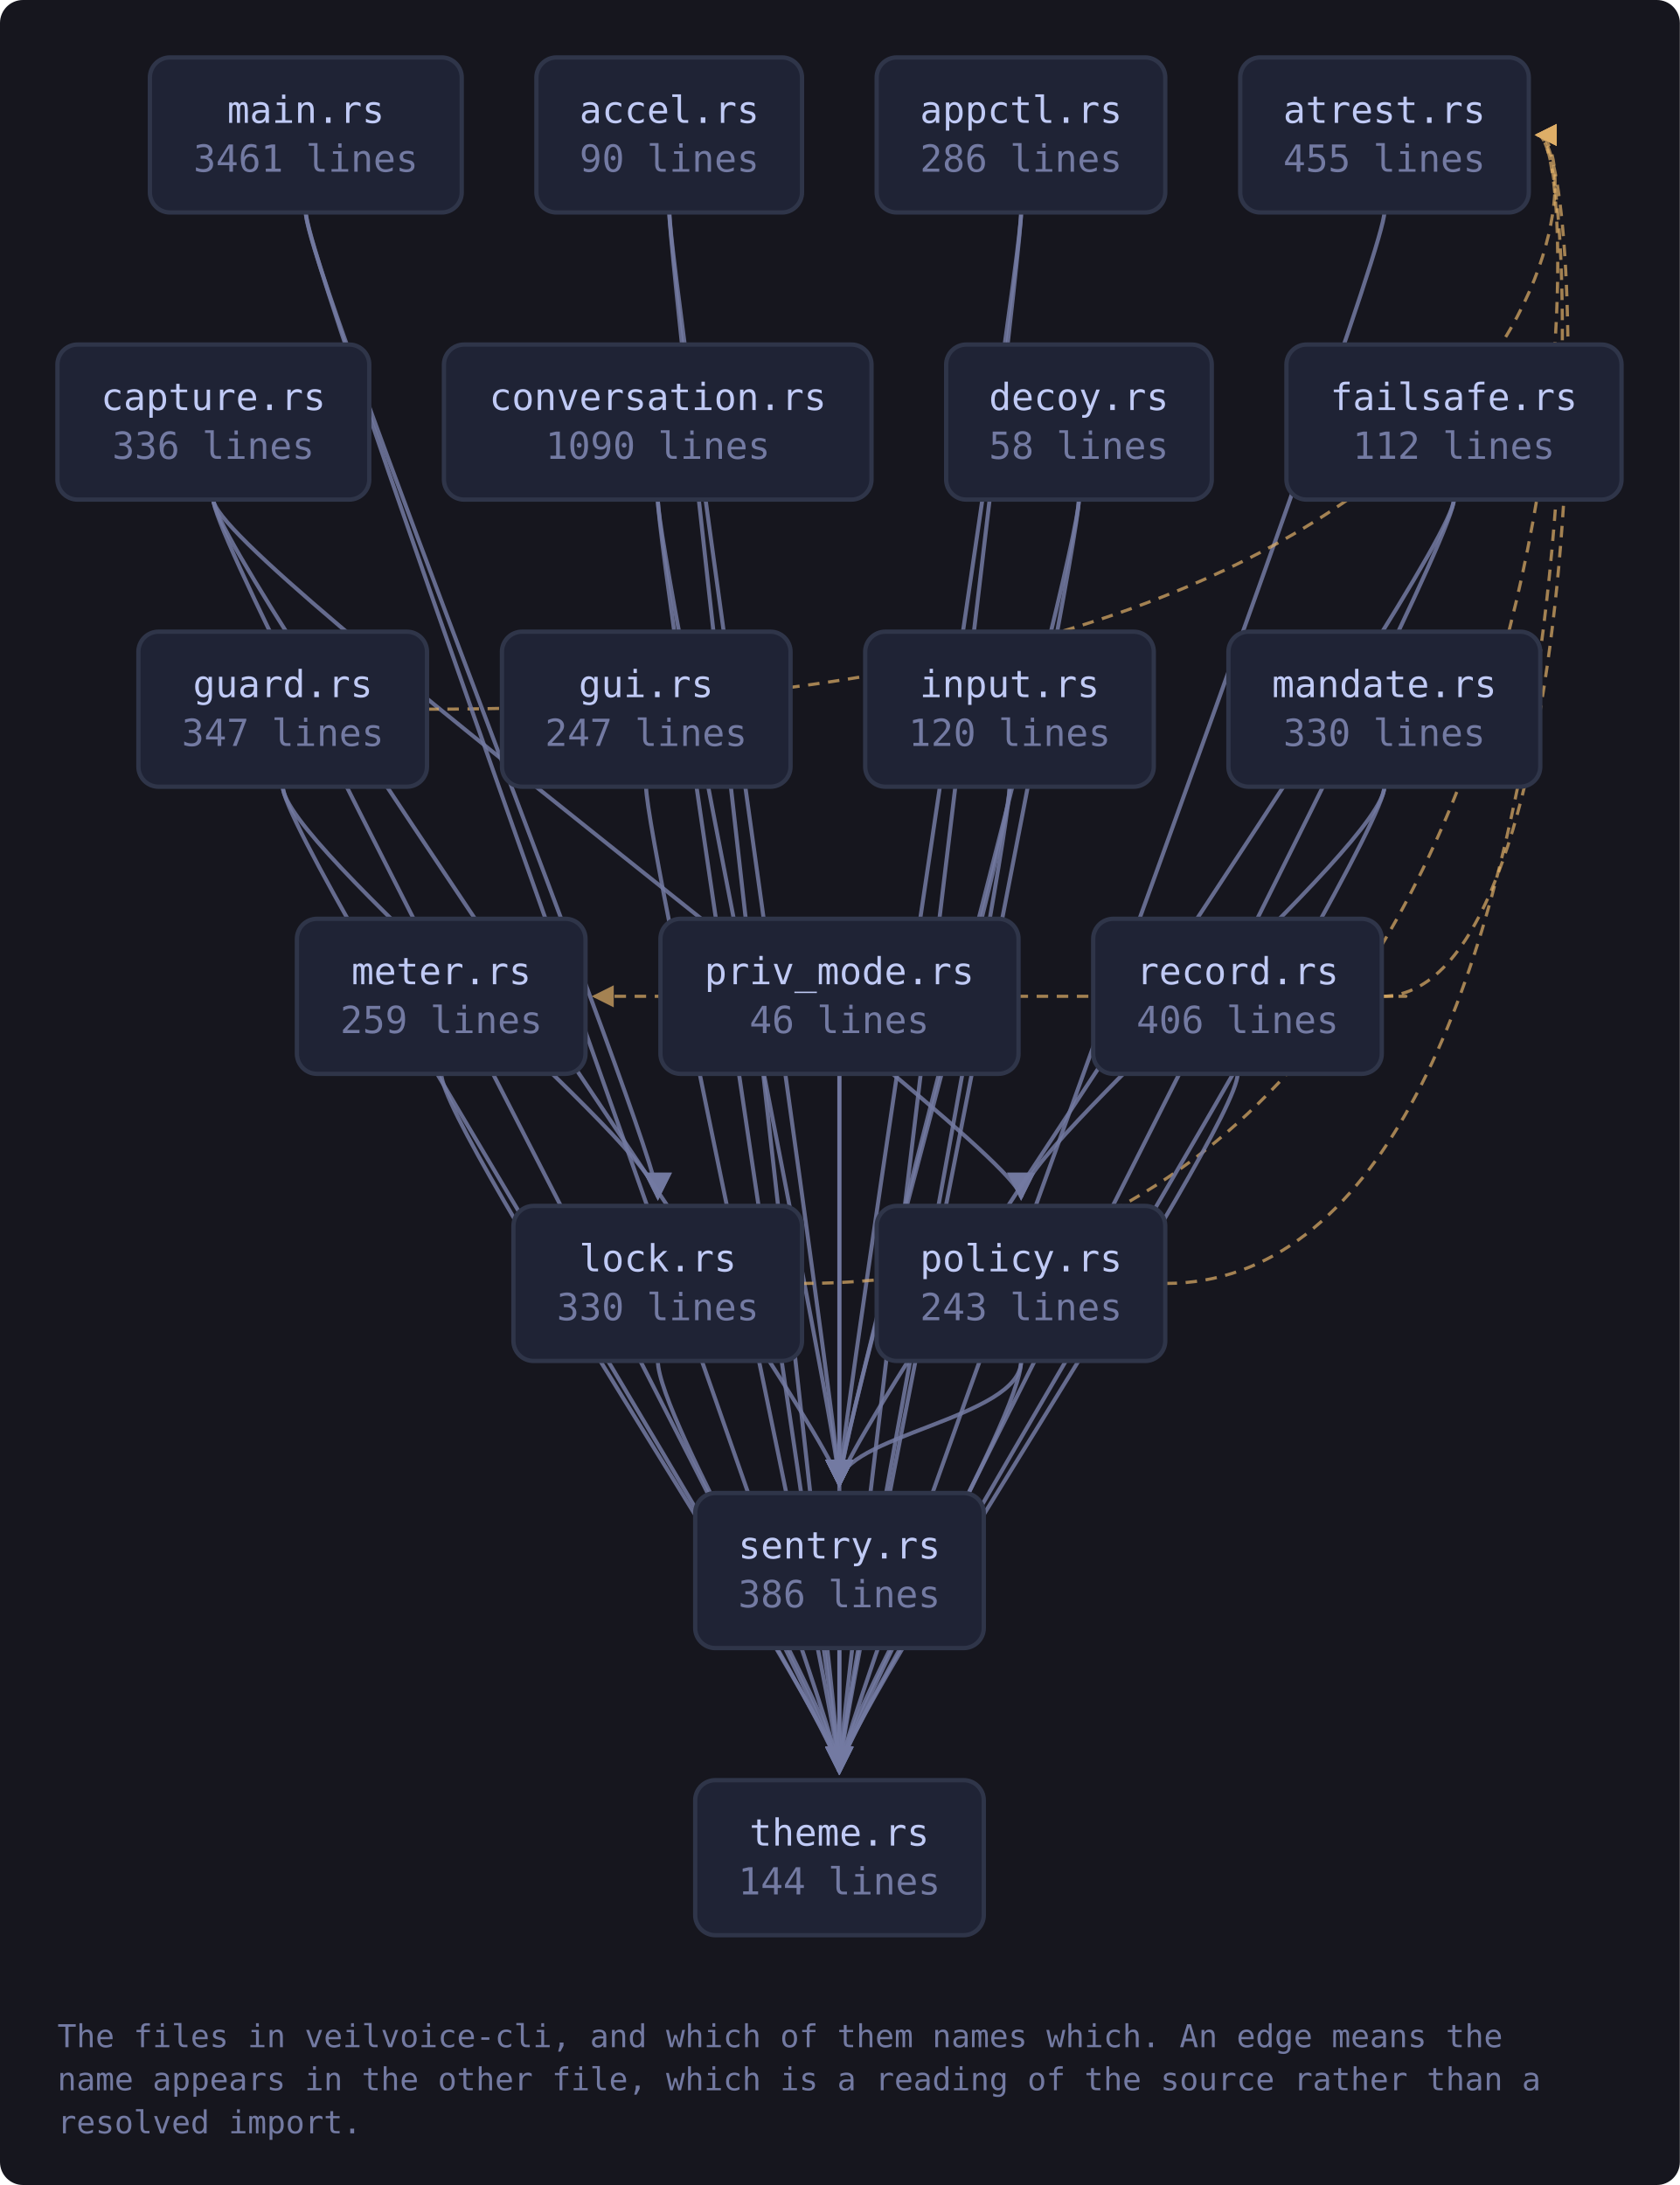
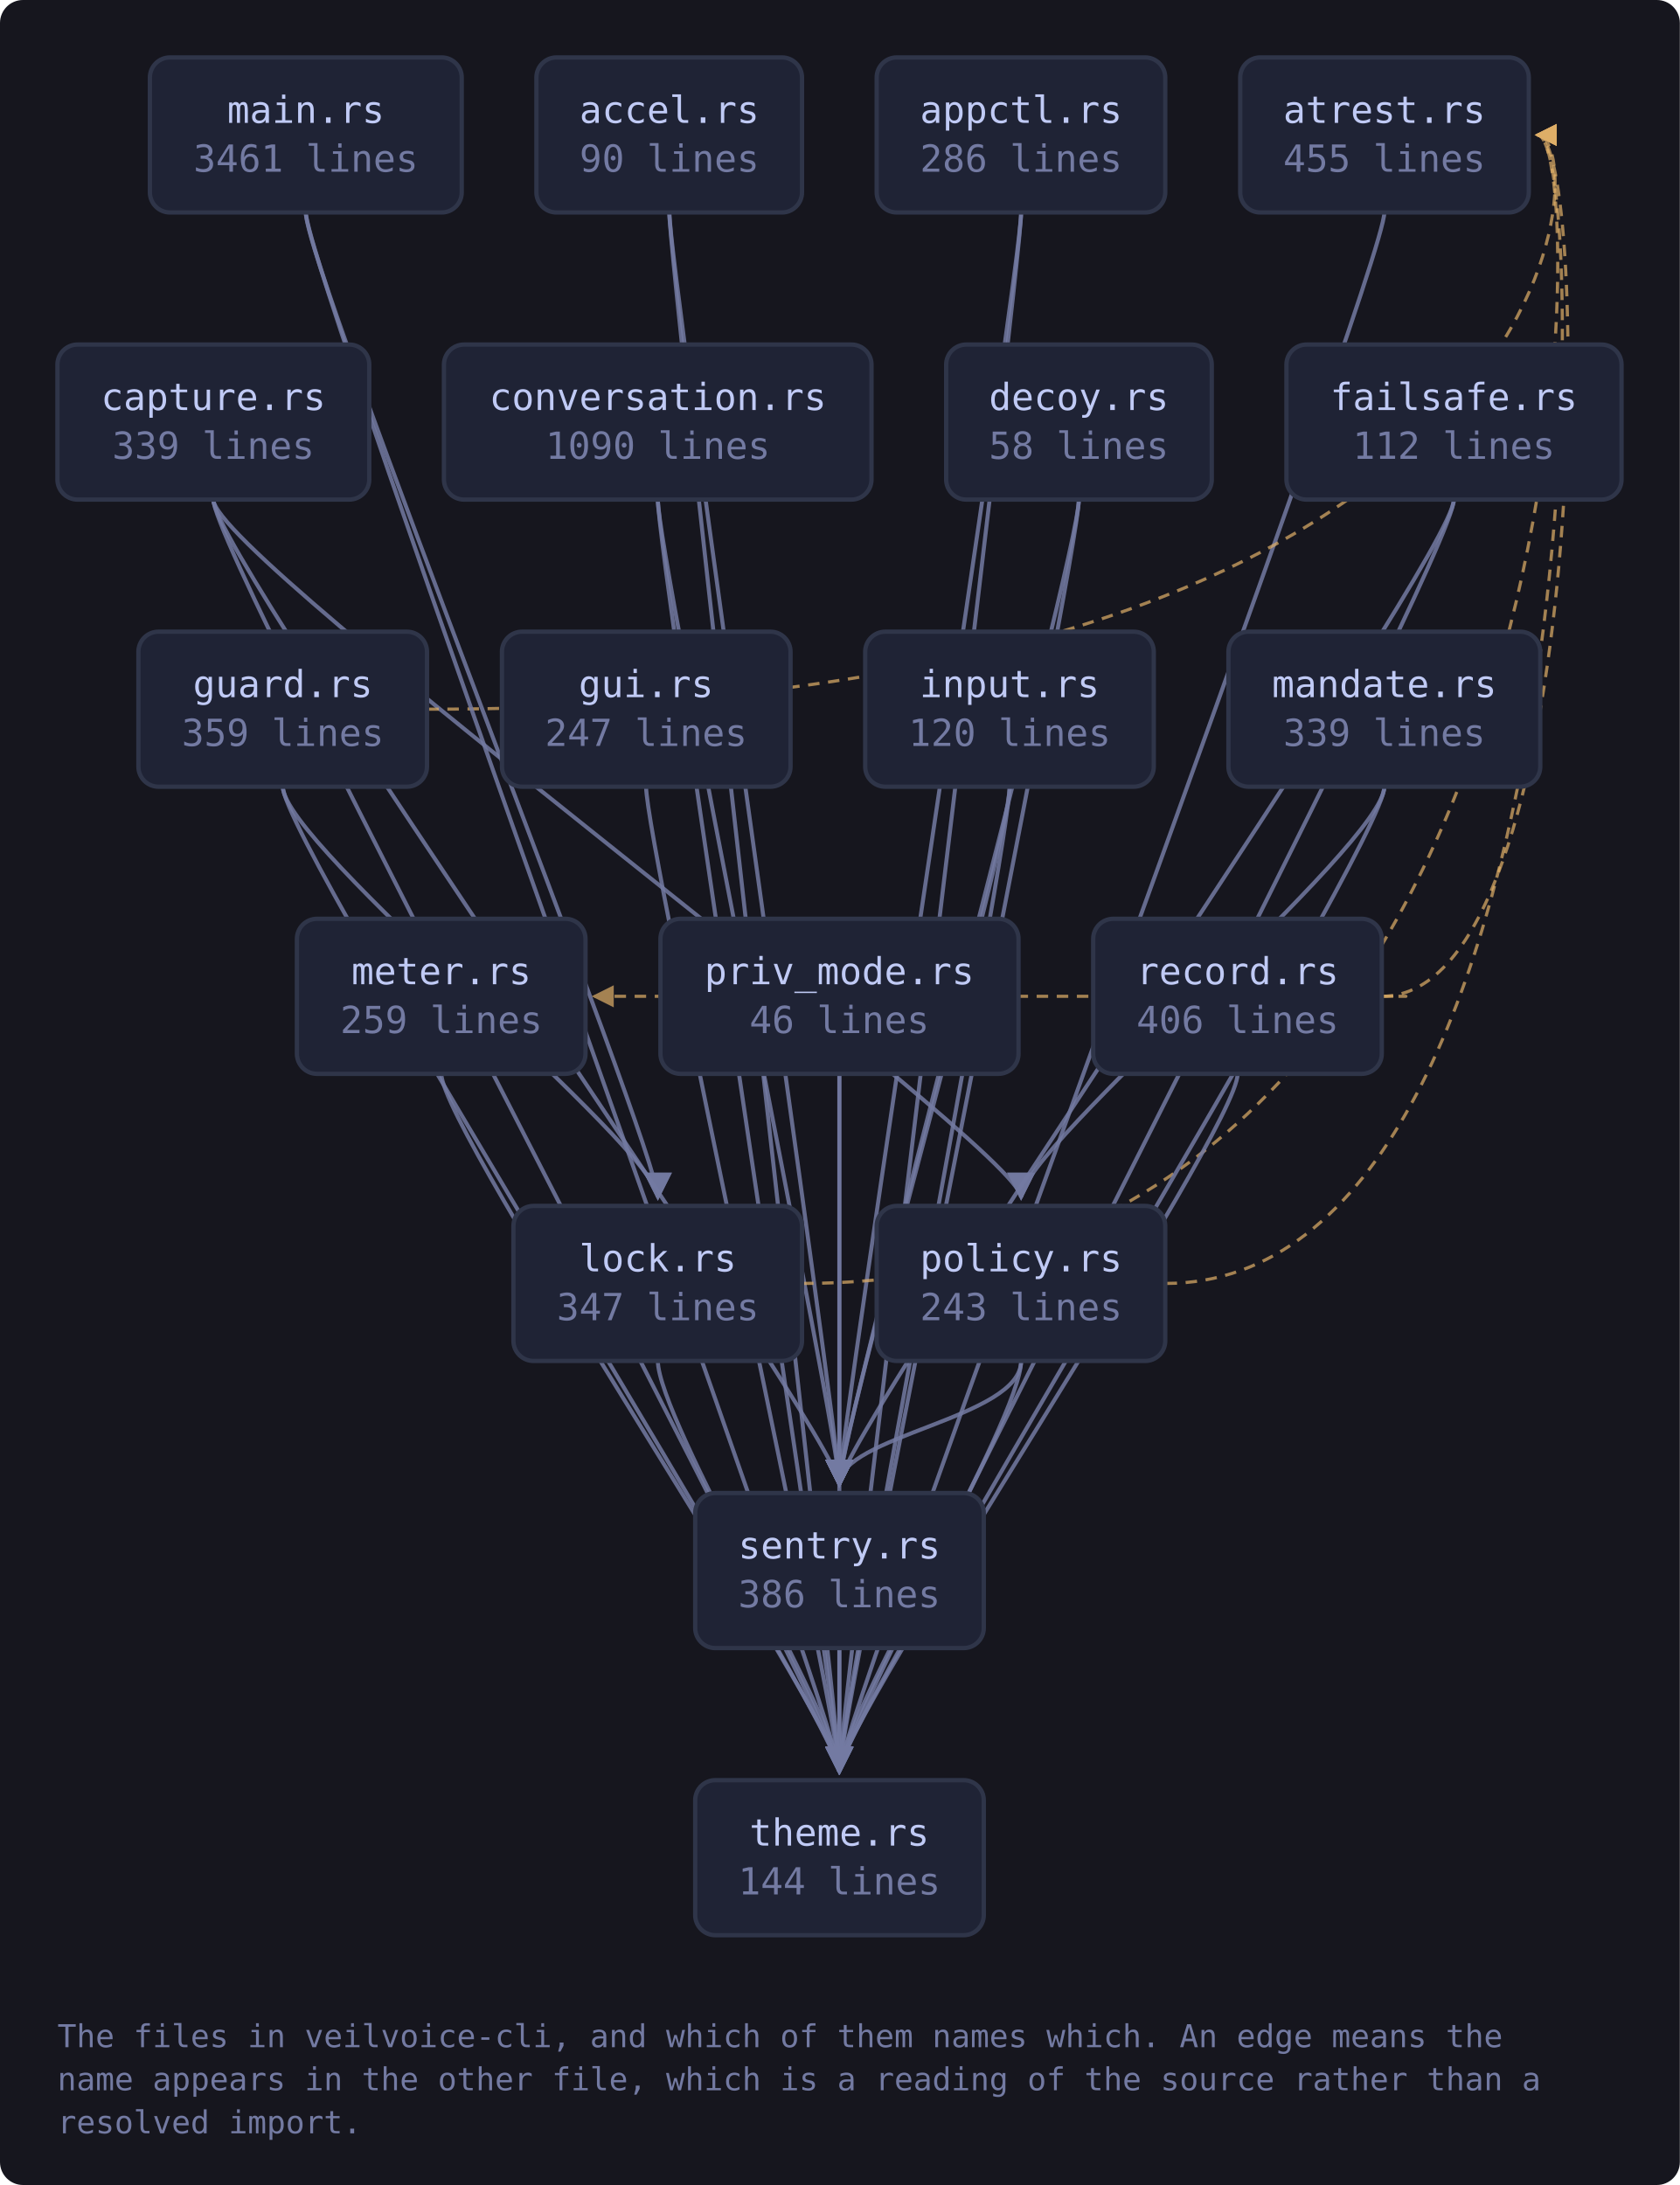
<svg xmlns="http://www.w3.org/2000/svg" viewBox="0 0 585 761" width="585" height="761" style="max-width:100%;height:auto" role="img" aria-label="flowchart">
  <defs>
    <marker id="a-muted" viewBox="0 0 8 8" refX="7" refY="4" markerWidth="7" markerHeight="7" orient="auto-start-reverse">
      <path d="M0 0 L8 4 L0 8 z" fill="var(--muted, #737aa2)" />
    </marker>
    <marker id="a-warn" viewBox="0 0 8 8" refX="7" refY="4" markerWidth="7" markerHeight="7" orient="auto-start-reverse">
      <path d="M0 0 L8 4 L0 8 z" fill="var(--warn, #e0af68)" />
    </marker>
    <marker id="a-accent" viewBox="0 0 8 8" refX="7" refY="4" markerWidth="7" markerHeight="7" orient="auto-start-reverse">
      <path d="M0 0 L8 4 L0 8 z" fill="var(--accent, #7aa2f7)" />
    </marker>
    <marker id="a-cyan" viewBox="0 0 8 8" refX="7" refY="4" markerWidth="7" markerHeight="7" orient="auto-start-reverse">
      <path d="M0 0 L8 4 L0 8 z" fill="var(--cyan, #7dcfff)" />
    </marker>
    <marker id="a-accent-2" viewBox="0 0 8 8" refX="7" refY="4" markerWidth="7" markerHeight="7" orient="auto-start-reverse">
      <path d="M0 0 L8 4 L0 8 z" fill="var(--accent-2, #bb9af7)" />
    </marker>
  </defs>
  <rect x="0" y="0" width="585" height="761" fill="var(--bg-inset, #16161e)" rx="8" />
  <path d="M233.1 74.0 C 233.1 94.0, 292.3 500.0, 292.3 517.0" fill="none" stroke="var(--muted, #737aa2)" stroke-width="1.4" opacity="0.85" marker-end="url(#a-muted)" />
  <path d="M233.1 74.0 C 233.1 94.0, 292.3 600.0, 292.3 617.0" fill="none" stroke="var(--muted, #737aa2)" stroke-width="1.4" opacity="0.85" marker-end="url(#a-muted)" />
  <path d="M355.6 74.0 C 355.6 94.0, 292.3 500.0, 292.3 517.0" fill="none" stroke="var(--muted, #737aa2)" stroke-width="1.4" opacity="0.85" marker-end="url(#a-muted)" />
  <path d="M355.6 74.0 C 355.6 94.0, 292.3 600.0, 292.3 617.0" fill="none" stroke="var(--muted, #737aa2)" stroke-width="1.4" opacity="0.85" marker-end="url(#a-muted)" />
  <path d="M482.1 74.0 C 482.1 94.0, 292.3 600.0, 292.3 617.0" fill="none" stroke="var(--muted, #737aa2)" stroke-width="1.4" opacity="0.85" marker-end="url(#a-muted)" />
  <path d="M74.3 174.0 C 74.3 194.0, 355.6 400.0, 355.6 417.0" fill="none" stroke="var(--muted, #737aa2)" stroke-width="1.4" opacity="0.85" marker-end="url(#a-muted)" />
  <path d="M74.3 174.0 C 74.3 194.0, 292.3 500.0, 292.3 517.0" fill="none" stroke="var(--muted, #737aa2)" stroke-width="1.4" opacity="0.85" marker-end="url(#a-muted)" />
  <path d="M74.3 174.0 C 74.3 194.0, 292.3 600.0, 292.3 617.0" fill="none" stroke="var(--muted, #737aa2)" stroke-width="1.4" opacity="0.85" marker-end="url(#a-muted)" />
  <path d="M229.1 174.0 C 229.1 194.0, 292.3 500.0, 292.3 517.0" fill="none" stroke="var(--muted, #737aa2)" stroke-width="1.4" opacity="0.85" marker-end="url(#a-muted)" />
  <path d="M229.1 174.0 C 229.1 194.0, 292.3 600.0, 292.3 617.0" fill="none" stroke="var(--muted, #737aa2)" stroke-width="1.4" opacity="0.85" marker-end="url(#a-muted)" />
  <path d="M375.7 174.0 C 375.7 194.0, 292.3 500.0, 292.3 517.0" fill="none" stroke="var(--muted, #737aa2)" stroke-width="1.4" opacity="0.85" marker-end="url(#a-muted)" />
  <path d="M375.7 174.0 C 375.7 194.0, 292.3 600.0, 292.3 617.0" fill="none" stroke="var(--muted, #737aa2)" stroke-width="1.4" opacity="0.85" marker-end="url(#a-muted)" />
  <path d="M506.3 174.0 C 506.3 194.0, 292.3 500.0, 292.3 517.0" fill="none" stroke="var(--muted, #737aa2)" stroke-width="1.4" opacity="0.85" marker-end="url(#a-muted)" />
  <path d="M506.3 174.0 C 506.3 194.0, 292.3 600.0, 292.3 617.0" fill="none" stroke="var(--muted, #737aa2)" stroke-width="1.4" opacity="0.85" marker-end="url(#a-muted)" />
  <path d="M148.8 247.0 C 554.4 247.0, 554.4 47.0, 535.4 47.0" fill="none" stroke="var(--warn, #e0af68)" stroke-width="1.1" opacity="0.7" stroke-dasharray="4 3" marker-end="url(#a-warn)" />
  <path d="M98.5 274.0 C 98.5 294.0, 229.1 400.0, 229.1 417.0" fill="none" stroke="var(--muted, #737aa2)" stroke-width="1.4" opacity="0.85" marker-end="url(#a-muted)" />
  <path d="M98.5 274.0 C 98.5 294.0, 292.3 600.0, 292.3 617.0" fill="none" stroke="var(--muted, #737aa2)" stroke-width="1.4" opacity="0.85" marker-end="url(#a-muted)" />
  <path d="M225.0 274.0 C 225.0 294.0, 292.3 600.0, 292.3 617.0" fill="none" stroke="var(--muted, #737aa2)" stroke-width="1.4" opacity="0.85" marker-end="url(#a-muted)" />
  <path d="M351.6 274.0 C 351.6 294.0, 292.3 500.0, 292.3 517.0" fill="none" stroke="var(--muted, #737aa2)" stroke-width="1.4" opacity="0.85" marker-end="url(#a-muted)" />
  <path d="M351.6 274.0 C 351.6 294.0, 292.3 600.0, 292.3 617.0" fill="none" stroke="var(--muted, #737aa2)" stroke-width="1.4" opacity="0.85" marker-end="url(#a-muted)" />
  <path d="M279.3 447.0 C 554.4 447.0, 554.4 47.0, 535.4 47.0" fill="none" stroke="var(--warn, #e0af68)" stroke-width="1.1" opacity="0.7" stroke-dasharray="4 3" marker-end="url(#a-warn)" />
  <path d="M229.1 474.0 C 229.1 494.0, 292.3 600.0, 292.3 617.0" fill="none" stroke="var(--muted, #737aa2)" stroke-width="1.4" opacity="0.85" marker-end="url(#a-muted)" />
  <path d="M106.5 74.0 C 106.5 94.0, 229.1 400.0, 229.1 417.0" fill="none" stroke="var(--muted, #737aa2)" stroke-width="1.4" opacity="0.85" marker-end="url(#a-muted)" />
  <path d="M106.5 74.0 C 106.5 94.0, 292.3 600.0, 292.3 617.0" fill="none" stroke="var(--muted, #737aa2)" stroke-width="1.4" opacity="0.85" marker-end="url(#a-muted)" />
  <path d="M482.1 274.0 C 482.1 294.0, 355.6 400.0, 355.6 417.0" fill="none" stroke="var(--muted, #737aa2)" stroke-width="1.4" opacity="0.85" marker-end="url(#a-muted)" />
  <path d="M482.1 274.0 C 482.1 294.0, 292.3 600.0, 292.3 617.0" fill="none" stroke="var(--muted, #737aa2)" stroke-width="1.4" opacity="0.85" marker-end="url(#a-muted)" />
  <path d="M153.7 374.0 C 153.7 394.0, 292.3 600.0, 292.3 617.0" fill="none" stroke="var(--muted, #737aa2)" stroke-width="1.4" opacity="0.85" marker-end="url(#a-muted)" />
  <path d="M405.9 447.0 C 554.4 447.0, 554.4 47.0, 535.4 47.0" fill="none" stroke="var(--warn, #e0af68)" stroke-width="1.1" opacity="0.7" stroke-dasharray="4 3" marker-end="url(#a-warn)" />
  <path d="M355.6 474.0 C 355.6 494.0, 292.3 500.0, 292.3 517.0" fill="none" stroke="var(--muted, #737aa2)" stroke-width="1.4" opacity="0.85" marker-end="url(#a-muted)" />
  <path d="M355.6 474.0 C 355.6 494.0, 292.3 600.0, 292.3 617.0" fill="none" stroke="var(--muted, #737aa2)" stroke-width="1.4" opacity="0.85" marker-end="url(#a-muted)" />
  <path d="M292.3 374.0 C 292.3 394.0, 292.3 500.0, 292.3 517.0" fill="none" stroke="var(--muted, #737aa2)" stroke-width="1.4" opacity="0.85" marker-end="url(#a-muted)" />
  <path d="M292.3 374.0 C 292.3 394.0, 292.3 600.0, 292.3 617.0" fill="none" stroke="var(--muted, #737aa2)" stroke-width="1.4" opacity="0.85" marker-end="url(#a-muted)" />
  <path d="M481.2 347.0 C 554.4 347.0, 554.4 47.0, 535.4 47.0" fill="none" stroke="var(--warn, #e0af68)" stroke-width="1.1" opacity="0.7" stroke-dasharray="4 3" marker-end="url(#a-warn)" />
  <path d="M481.2 347.0 C 503.2 347.0, 503.2 347.0, 207.0 347.0" fill="none" stroke="var(--warn, #e0af68)" stroke-width="1.1" opacity="0.7" stroke-dasharray="4 3" marker-end="url(#a-warn)" />
  <path d="M431.0 374.0 C 431.0 394.0, 292.3 600.0, 292.3 617.0" fill="none" stroke="var(--muted, #737aa2)" stroke-width="1.4" opacity="0.85" marker-end="url(#a-muted)" />
  <path d="M292.3 574.0 C 292.3 594.0, 292.3 600.0, 292.3 617.0" fill="none" stroke="var(--muted, #737aa2)" stroke-width="1.4" opacity="0.85" marker-end="url(#a-muted)" />
  <a href="https://github.com/tilas01/veilvoice/blob/main/crates/veilvoice-cli/src/main.rs" target="_blank" rel="noopener noreferrer">
    <rect x="52.2" y="20.0" width="108.6" height="54.0" rx="7" fill="var(--bg-soft, #1f2335)" stroke="var(--border, #2f3549)" stroke-width="1.5" />
    <text x="106.5" y="42.8" font-family="ui-monospace, SFMono-Regular, Menlo, Consolas, monospace" font-size="13" fill="var(--fg, #c0caf5)" text-anchor="middle">main.rs</text>
    <text x="106.5" y="59.8" font-family="ui-monospace, SFMono-Regular, Menlo, Consolas, monospace" font-size="13" fill="var(--muted, #737aa2)" text-anchor="middle">3461 lines</text>
  </a>
  <a href="https://github.com/tilas01/veilvoice/blob/main/crates/veilvoice-cli/src/accel.rs" target="_blank" rel="noopener noreferrer">
    <rect x="186.8" y="20.0" width="92.5" height="54.0" rx="7" fill="var(--bg-soft, #1f2335)" stroke="var(--border, #2f3549)" stroke-width="1.5" />
    <text x="233.1" y="42.8" font-family="ui-monospace, SFMono-Regular, Menlo, Consolas, monospace" font-size="13" fill="var(--fg, #c0caf5)" text-anchor="middle">accel.rs</text>
    <text x="233.1" y="59.8" font-family="ui-monospace, SFMono-Regular, Menlo, Consolas, monospace" font-size="13" fill="var(--muted, #737aa2)" text-anchor="middle">90 lines</text>
  </a>
  <a href="https://github.com/tilas01/veilvoice/blob/main/crates/veilvoice-cli/src/appctl.rs" target="_blank" rel="noopener noreferrer">
    <rect x="305.3" y="20.0" width="100.5" height="54.0" rx="7" fill="var(--bg-soft, #1f2335)" stroke="var(--border, #2f3549)" stroke-width="1.5" />
    <text x="355.6" y="42.8" font-family="ui-monospace, SFMono-Regular, Menlo, Consolas, monospace" font-size="13" fill="var(--fg, #c0caf5)" text-anchor="middle">appctl.rs</text>
    <text x="355.6" y="59.8" font-family="ui-monospace, SFMono-Regular, Menlo, Consolas, monospace" font-size="13" fill="var(--muted, #737aa2)" text-anchor="middle">286 lines</text>
  </a>
  <a href="https://github.com/tilas01/veilvoice/blob/main/crates/veilvoice-cli/src/atrest.rs" target="_blank" rel="noopener noreferrer">
    <rect x="431.9" y="20.0" width="100.5" height="54.0" rx="7" fill="var(--bg-soft, #1f2335)" stroke="var(--border, #2f3549)" stroke-width="1.5" />
    <text x="482.1" y="42.8" font-family="ui-monospace, SFMono-Regular, Menlo, Consolas, monospace" font-size="13" fill="var(--fg, #c0caf5)" text-anchor="middle">atrest.rs</text>
    <text x="482.1" y="59.8" font-family="ui-monospace, SFMono-Regular, Menlo, Consolas, monospace" font-size="13" fill="var(--muted, #737aa2)" text-anchor="middle">455 lines</text>
  </a>
  <a href="https://github.com/tilas01/veilvoice/blob/main/crates/veilvoice-cli/src/capture.rs" target="_blank" rel="noopener noreferrer">
    <rect x="20.0" y="120.0" width="108.6" height="54.0" rx="7" fill="var(--bg-soft, #1f2335)" stroke="var(--border, #2f3549)" stroke-width="1.5" />
    <text x="74.3" y="142.8" font-family="ui-monospace, SFMono-Regular, Menlo, Consolas, monospace" font-size="13" fill="var(--fg, #c0caf5)" text-anchor="middle">capture.rs</text>
-     <text x="74.3" y="159.8" font-family="ui-monospace, SFMono-Regular, Menlo, Consolas, monospace" font-size="13" fill="var(--muted, #737aa2)" text-anchor="middle">336 lines</text>
+     <text x="74.3" y="159.8" font-family="ui-monospace, SFMono-Regular, Menlo, Consolas, monospace" font-size="13" fill="var(--muted, #737aa2)" text-anchor="middle">339 lines</text>
  </a>
  <a href="https://github.com/tilas01/veilvoice/blob/main/crates/veilvoice-cli/src/conversation.rs" target="_blank" rel="noopener noreferrer">
    <rect x="154.6" y="120.0" width="148.9" height="54.0" rx="7" fill="var(--bg-soft, #1f2335)" stroke="var(--border, #2f3549)" stroke-width="1.5" />
    <text x="229.1" y="142.8" font-family="ui-monospace, SFMono-Regular, Menlo, Consolas, monospace" font-size="13" fill="var(--fg, #c0caf5)" text-anchor="middle">conversation.rs</text>
    <text x="229.1" y="159.8" font-family="ui-monospace, SFMono-Regular, Menlo, Consolas, monospace" font-size="13" fill="var(--muted, #737aa2)" text-anchor="middle">1090 lines</text>
  </a>
  <a href="https://github.com/tilas01/veilvoice/blob/main/crates/veilvoice-cli/src/decoy.rs" target="_blank" rel="noopener noreferrer">
    <rect x="329.5" y="120.0" width="92.5" height="54.0" rx="7" fill="var(--bg-soft, #1f2335)" stroke="var(--border, #2f3549)" stroke-width="1.5" />
    <text x="375.7" y="142.8" font-family="ui-monospace, SFMono-Regular, Menlo, Consolas, monospace" font-size="13" fill="var(--fg, #c0caf5)" text-anchor="middle">decoy.rs</text>
    <text x="375.7" y="159.8" font-family="ui-monospace, SFMono-Regular, Menlo, Consolas, monospace" font-size="13" fill="var(--muted, #737aa2)" text-anchor="middle">58 lines</text>
  </a>
  <a href="https://github.com/tilas01/veilvoice/blob/main/crates/veilvoice-cli/src/failsafe.rs" target="_blank" rel="noopener noreferrer">
    <rect x="448.0" y="120.0" width="116.7" height="54.0" rx="7" fill="var(--bg-soft, #1f2335)" stroke="var(--border, #2f3549)" stroke-width="1.5" />
    <text x="506.3" y="142.8" font-family="ui-monospace, SFMono-Regular, Menlo, Consolas, monospace" font-size="13" fill="var(--fg, #c0caf5)" text-anchor="middle">failsafe.rs</text>
    <text x="506.3" y="159.8" font-family="ui-monospace, SFMono-Regular, Menlo, Consolas, monospace" font-size="13" fill="var(--muted, #737aa2)" text-anchor="middle">112 lines</text>
  </a>
  <a href="https://github.com/tilas01/veilvoice/blob/main/crates/veilvoice-cli/src/guard.rs" target="_blank" rel="noopener noreferrer">
    <rect x="48.2" y="220.0" width="100.5" height="54.0" rx="7" fill="var(--bg-soft, #1f2335)" stroke="var(--border, #2f3549)" stroke-width="1.5" />
    <text x="98.5" y="242.8" font-family="ui-monospace, SFMono-Regular, Menlo, Consolas, monospace" font-size="13" fill="var(--fg, #c0caf5)" text-anchor="middle">guard.rs</text>
-     <text x="98.5" y="259.8" font-family="ui-monospace, SFMono-Regular, Menlo, Consolas, monospace" font-size="13" fill="var(--muted, #737aa2)" text-anchor="middle">347 lines</text>
+     <text x="98.5" y="259.8" font-family="ui-monospace, SFMono-Regular, Menlo, Consolas, monospace" font-size="13" fill="var(--muted, #737aa2)" text-anchor="middle">359 lines</text>
  </a>
  <a href="https://github.com/tilas01/veilvoice/blob/main/crates/veilvoice-cli/src/gui.rs" target="_blank" rel="noopener noreferrer">
    <rect x="174.8" y="220.0" width="100.5" height="54.0" rx="7" fill="var(--bg-soft, #1f2335)" stroke="var(--border, #2f3549)" stroke-width="1.5" />
    <text x="225.0" y="242.8" font-family="ui-monospace, SFMono-Regular, Menlo, Consolas, monospace" font-size="13" fill="var(--fg, #c0caf5)" text-anchor="middle">gui.rs</text>
    <text x="225.0" y="259.8" font-family="ui-monospace, SFMono-Regular, Menlo, Consolas, monospace" font-size="13" fill="var(--muted, #737aa2)" text-anchor="middle">247 lines</text>
  </a>
  <a href="https://github.com/tilas01/veilvoice/blob/main/crates/veilvoice-cli/src/input.rs" target="_blank" rel="noopener noreferrer">
    <rect x="301.3" y="220.0" width="100.5" height="54.0" rx="7" fill="var(--bg-soft, #1f2335)" stroke="var(--border, #2f3549)" stroke-width="1.5" />
    <text x="351.6" y="242.8" font-family="ui-monospace, SFMono-Regular, Menlo, Consolas, monospace" font-size="13" fill="var(--fg, #c0caf5)" text-anchor="middle">input.rs</text>
    <text x="351.6" y="259.8" font-family="ui-monospace, SFMono-Regular, Menlo, Consolas, monospace" font-size="13" fill="var(--muted, #737aa2)" text-anchor="middle">120 lines</text>
  </a>
  <a href="https://github.com/tilas01/veilvoice/blob/main/crates/veilvoice-cli/src/lock.rs" target="_blank" rel="noopener noreferrer">
    <rect x="178.8" y="420.0" width="100.5" height="54.0" rx="7" fill="var(--bg-soft, #1f2335)" stroke="var(--border, #2f3549)" stroke-width="1.5" />
    <text x="229.1" y="442.8" font-family="ui-monospace, SFMono-Regular, Menlo, Consolas, monospace" font-size="13" fill="var(--fg, #c0caf5)" text-anchor="middle">lock.rs</text>
-     <text x="229.1" y="459.8" font-family="ui-monospace, SFMono-Regular, Menlo, Consolas, monospace" font-size="13" fill="var(--muted, #737aa2)" text-anchor="middle">330 lines</text>
+     <text x="229.1" y="459.8" font-family="ui-monospace, SFMono-Regular, Menlo, Consolas, monospace" font-size="13" fill="var(--muted, #737aa2)" text-anchor="middle">347 lines</text>
  </a>
  <a href="https://github.com/tilas01/veilvoice/blob/main/crates/veilvoice-cli/src/mandate.rs" target="_blank" rel="noopener noreferrer">
    <rect x="427.8" y="220.0" width="108.6" height="54.0" rx="7" fill="var(--bg-soft, #1f2335)" stroke="var(--border, #2f3549)" stroke-width="1.5" />
    <text x="482.1" y="242.8" font-family="ui-monospace, SFMono-Regular, Menlo, Consolas, monospace" font-size="13" fill="var(--fg, #c0caf5)" text-anchor="middle">mandate.rs</text>
-     <text x="482.1" y="259.8" font-family="ui-monospace, SFMono-Regular, Menlo, Consolas, monospace" font-size="13" fill="var(--muted, #737aa2)" text-anchor="middle">330 lines</text>
+     <text x="482.1" y="259.8" font-family="ui-monospace, SFMono-Regular, Menlo, Consolas, monospace" font-size="13" fill="var(--muted, #737aa2)" text-anchor="middle">339 lines</text>
  </a>
  <a href="https://github.com/tilas01/veilvoice/blob/main/crates/veilvoice-cli/src/meter.rs" target="_blank" rel="noopener noreferrer">
    <rect x="103.4" y="320.0" width="100.5" height="54.0" rx="7" fill="var(--bg-soft, #1f2335)" stroke="var(--border, #2f3549)" stroke-width="1.5" />
    <text x="153.7" y="342.8" font-family="ui-monospace, SFMono-Regular, Menlo, Consolas, monospace" font-size="13" fill="var(--fg, #c0caf5)" text-anchor="middle">meter.rs</text>
    <text x="153.7" y="359.8" font-family="ui-monospace, SFMono-Regular, Menlo, Consolas, monospace" font-size="13" fill="var(--muted, #737aa2)" text-anchor="middle">259 lines</text>
  </a>
  <a href="https://github.com/tilas01/veilvoice/blob/main/crates/veilvoice-cli/src/policy.rs" target="_blank" rel="noopener noreferrer">
    <rect x="305.3" y="420.0" width="100.5" height="54.0" rx="7" fill="var(--bg-soft, #1f2335)" stroke="var(--border, #2f3549)" stroke-width="1.5" />
    <text x="355.6" y="442.8" font-family="ui-monospace, SFMono-Regular, Menlo, Consolas, monospace" font-size="13" fill="var(--fg, #c0caf5)" text-anchor="middle">policy.rs</text>
    <text x="355.6" y="459.8" font-family="ui-monospace, SFMono-Regular, Menlo, Consolas, monospace" font-size="13" fill="var(--muted, #737aa2)" text-anchor="middle">243 lines</text>
  </a>
  <a href="https://github.com/tilas01/veilvoice/blob/main/crates/veilvoice-cli/src/priv_mode.rs" target="_blank" rel="noopener noreferrer">
    <rect x="230.0" y="320.0" width="124.7" height="54.0" rx="7" fill="var(--bg-soft, #1f2335)" stroke="var(--border, #2f3549)" stroke-width="1.5" />
    <text x="292.3" y="342.8" font-family="ui-monospace, SFMono-Regular, Menlo, Consolas, monospace" font-size="13" fill="var(--fg, #c0caf5)" text-anchor="middle">priv_mode.rs</text>
    <text x="292.3" y="359.8" font-family="ui-monospace, SFMono-Regular, Menlo, Consolas, monospace" font-size="13" fill="var(--muted, #737aa2)" text-anchor="middle">46 lines</text>
  </a>
  <a href="https://github.com/tilas01/veilvoice/blob/main/crates/veilvoice-cli/src/record.rs" target="_blank" rel="noopener noreferrer">
    <rect x="380.7" y="320.0" width="100.5" height="54.0" rx="7" fill="var(--bg-soft, #1f2335)" stroke="var(--border, #2f3549)" stroke-width="1.5" />
    <text x="431.0" y="342.8" font-family="ui-monospace, SFMono-Regular, Menlo, Consolas, monospace" font-size="13" fill="var(--fg, #c0caf5)" text-anchor="middle">record.rs</text>
    <text x="431.0" y="359.8" font-family="ui-monospace, SFMono-Regular, Menlo, Consolas, monospace" font-size="13" fill="var(--muted, #737aa2)" text-anchor="middle">406 lines</text>
  </a>
  <a href="https://github.com/tilas01/veilvoice/blob/main/crates/veilvoice-cli/src/sentry.rs" target="_blank" rel="noopener noreferrer">
    <rect x="242.1" y="520.0" width="100.5" height="54.0" rx="7" fill="var(--bg-soft, #1f2335)" stroke="var(--border, #2f3549)" stroke-width="1.5" />
    <text x="292.3" y="542.8" font-family="ui-monospace, SFMono-Regular, Menlo, Consolas, monospace" font-size="13" fill="var(--fg, #c0caf5)" text-anchor="middle">sentry.rs</text>
    <text x="292.3" y="559.8" font-family="ui-monospace, SFMono-Regular, Menlo, Consolas, monospace" font-size="13" fill="var(--muted, #737aa2)" text-anchor="middle">386 lines</text>
  </a>
  <a href="https://github.com/tilas01/veilvoice/blob/main/crates/veilvoice-cli/src/theme.rs" target="_blank" rel="noopener noreferrer">
    <rect x="242.1" y="620.0" width="100.5" height="54.0" rx="7" fill="var(--bg-soft, #1f2335)" stroke="var(--border, #2f3549)" stroke-width="1.5" />
    <text x="292.3" y="642.8" font-family="ui-monospace, SFMono-Regular, Menlo, Consolas, monospace" font-size="13" fill="var(--fg, #c0caf5)" text-anchor="middle">theme.rs</text>
    <text x="292.3" y="659.8" font-family="ui-monospace, SFMono-Regular, Menlo, Consolas, monospace" font-size="13" fill="var(--muted, #737aa2)" text-anchor="middle">144 lines</text>
  </a>
  <text x="20.0" y="713.0" font-family="ui-monospace, SFMono-Regular, Menlo, Consolas, monospace" font-size="11" fill="var(--muted, #737aa2)">The files in veilvoice-cli, and which of them names which. An edge means the</text>
  <text x="20.0" y="728.0" font-family="ui-monospace, SFMono-Regular, Menlo, Consolas, monospace" font-size="11" fill="var(--muted, #737aa2)">name appears in the other file, which is a reading of the source rather than a</text>
  <text x="20.0" y="743.0" font-family="ui-monospace, SFMono-Regular, Menlo, Consolas, monospace" font-size="11" fill="var(--muted, #737aa2)">resolved import.</text>
</svg>
